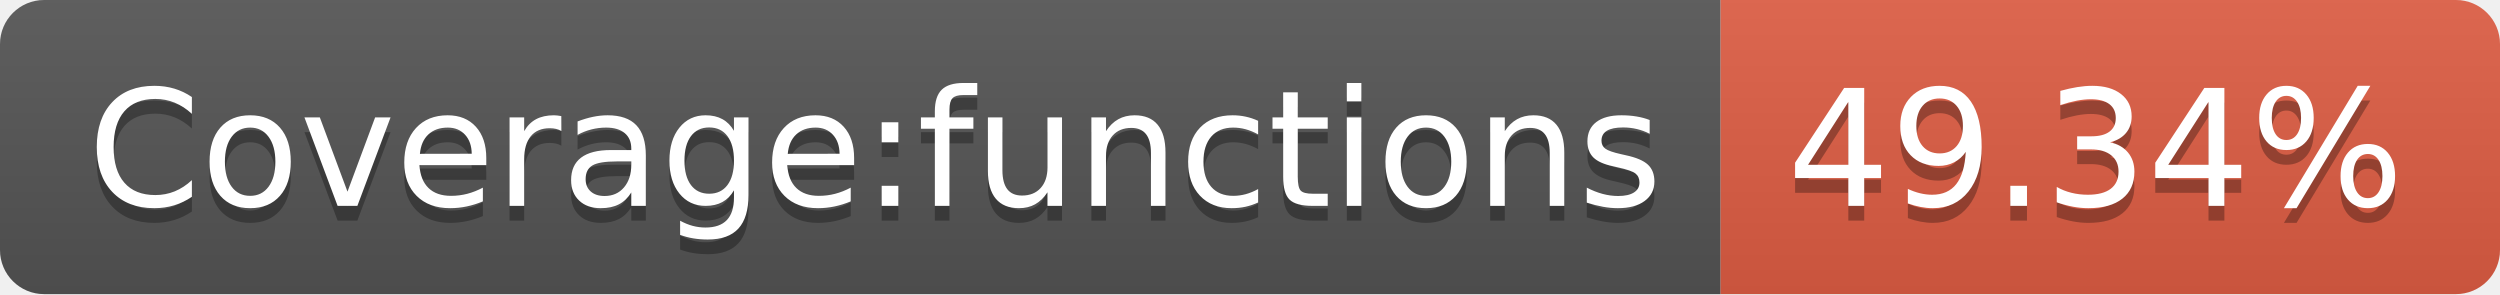
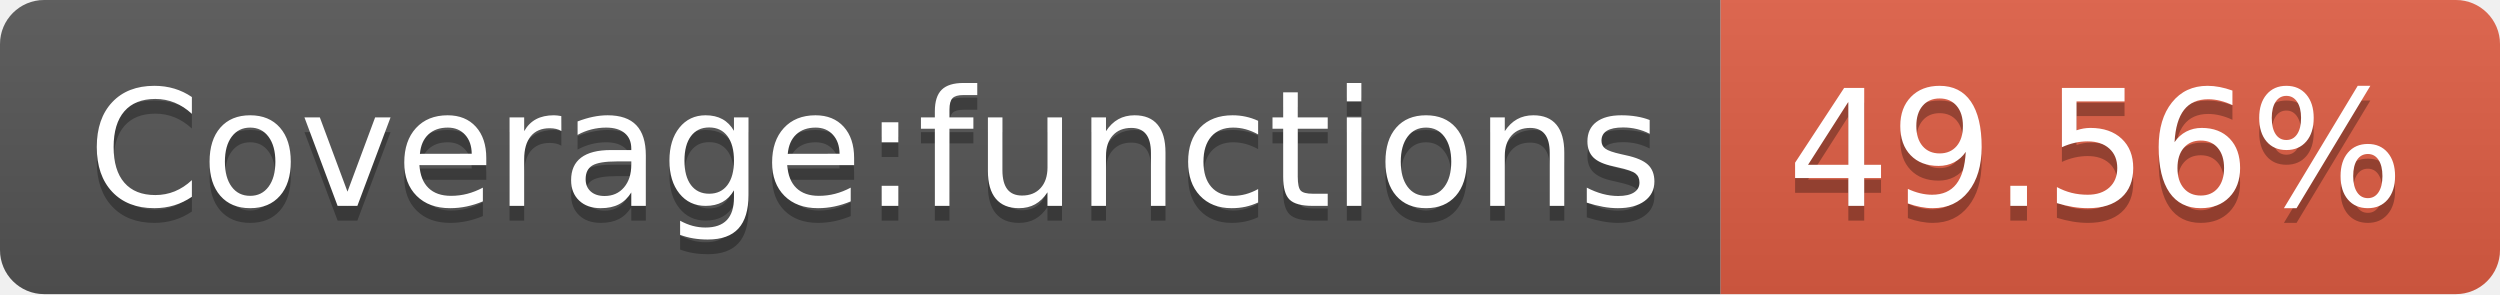
<svg xmlns="http://www.w3.org/2000/svg" width="170" height="20">
  <linearGradient id="b" x2="0" y2="100%">
    <stop offset="0" stop-color="#bbb" stop-opacity=".1" />
    <stop offset="1" stop-opacity=".1" />
  </linearGradient>
  <clipPath id="a">
    <rect width="170" height="20" rx="3" fill="#fff" />
  </clipPath>
  <g clip-path="url(#a)">
    <path fill="#555" d="M0 0h117v20H0z" />
    <path fill="#e05d44" d="M117 0h53v20H117z" />
    <path fill="url(#b)" d="M0 0h170v20H0z" />
  </g>
  <g fill="#fff" text-anchor="middle" font-family="DejaVu Sans,Verdana,Geneva,sans-serif" font-size="110">
    <text x="595" y="150" fill="#010101" fill-opacity=".3" transform="scale(.1)" textLength="1070">Coverage:functions</text>
    <text x="595" y="140" transform="scale(.1)" textLength="1070">Coverage:functions</text>
-     <text x="1425" y="150" fill="#010101" fill-opacity=".3" transform="scale(.1)" textLength="430">49.34%</text>
-     <text x="1425" y="140" transform="scale(.1)" textLength="430">49.34%</text>
+     <text x="1425" y="150" fill="#010101" fill-opacity=".3" transform="scale(.1)" textLength="430">49.56%</text>
+     <text x="1425" y="140" transform="scale(.1)" textLength="430">49.56%</text>
  </g>
</svg>
